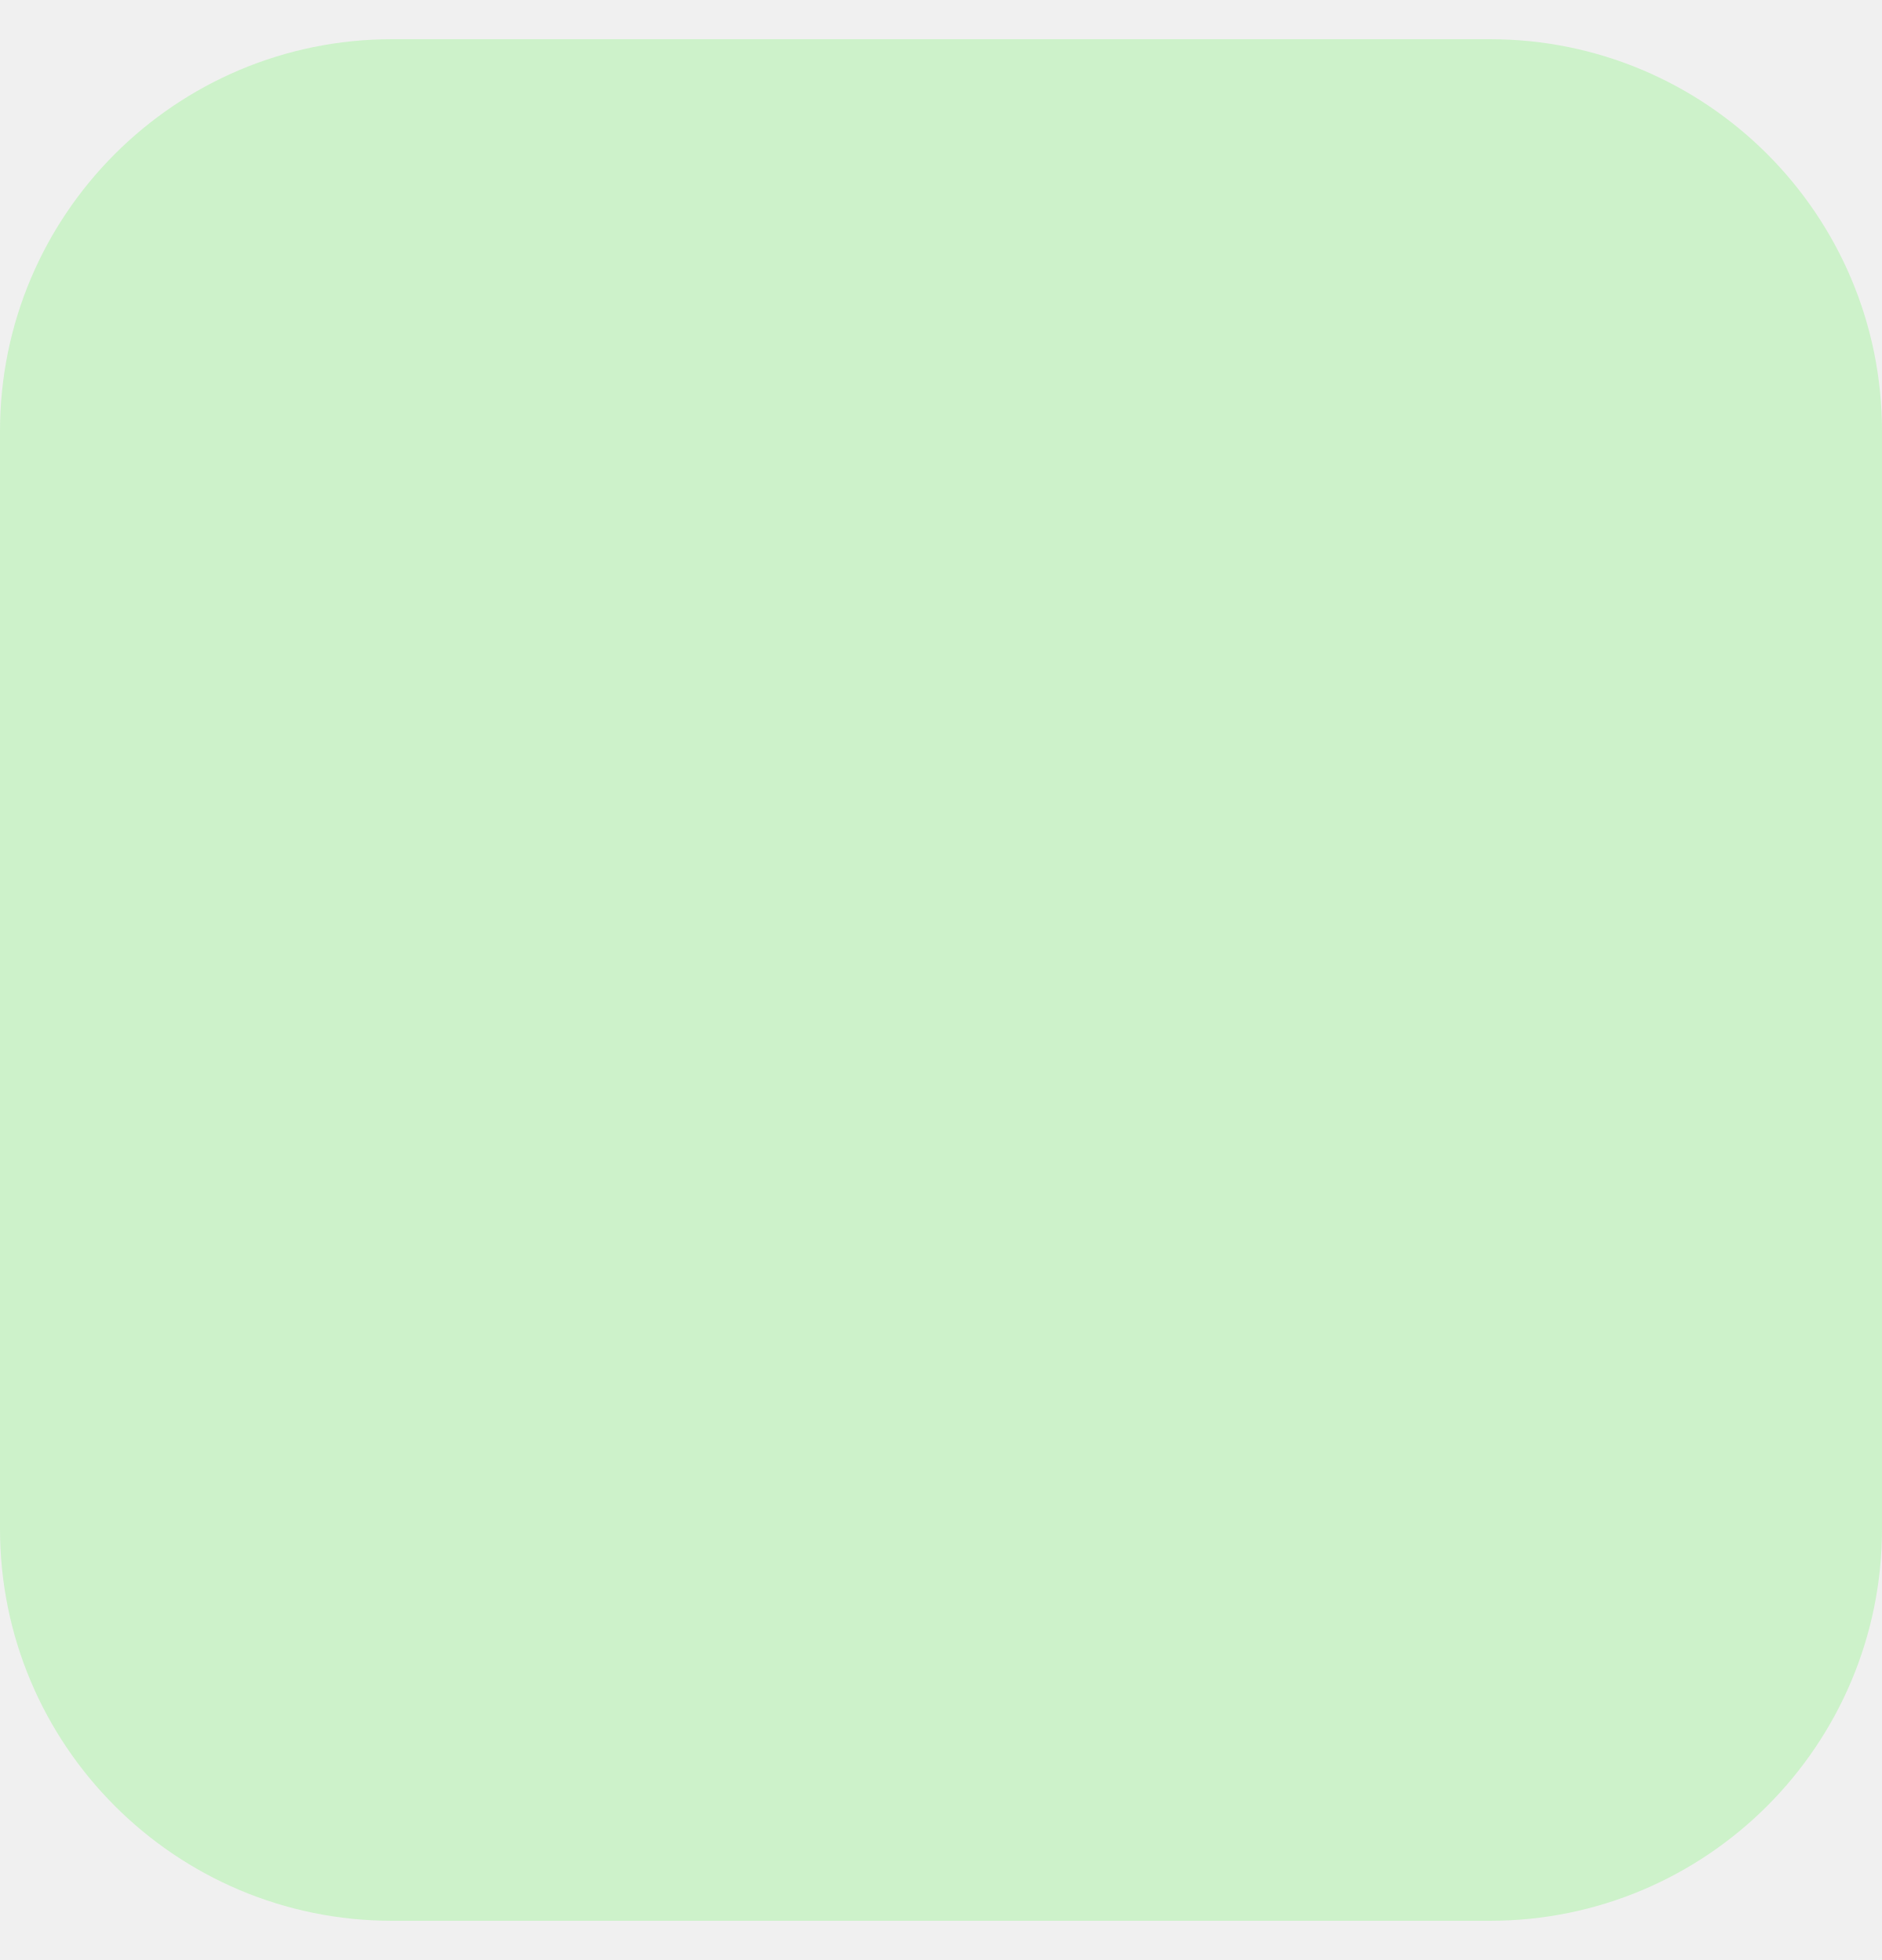
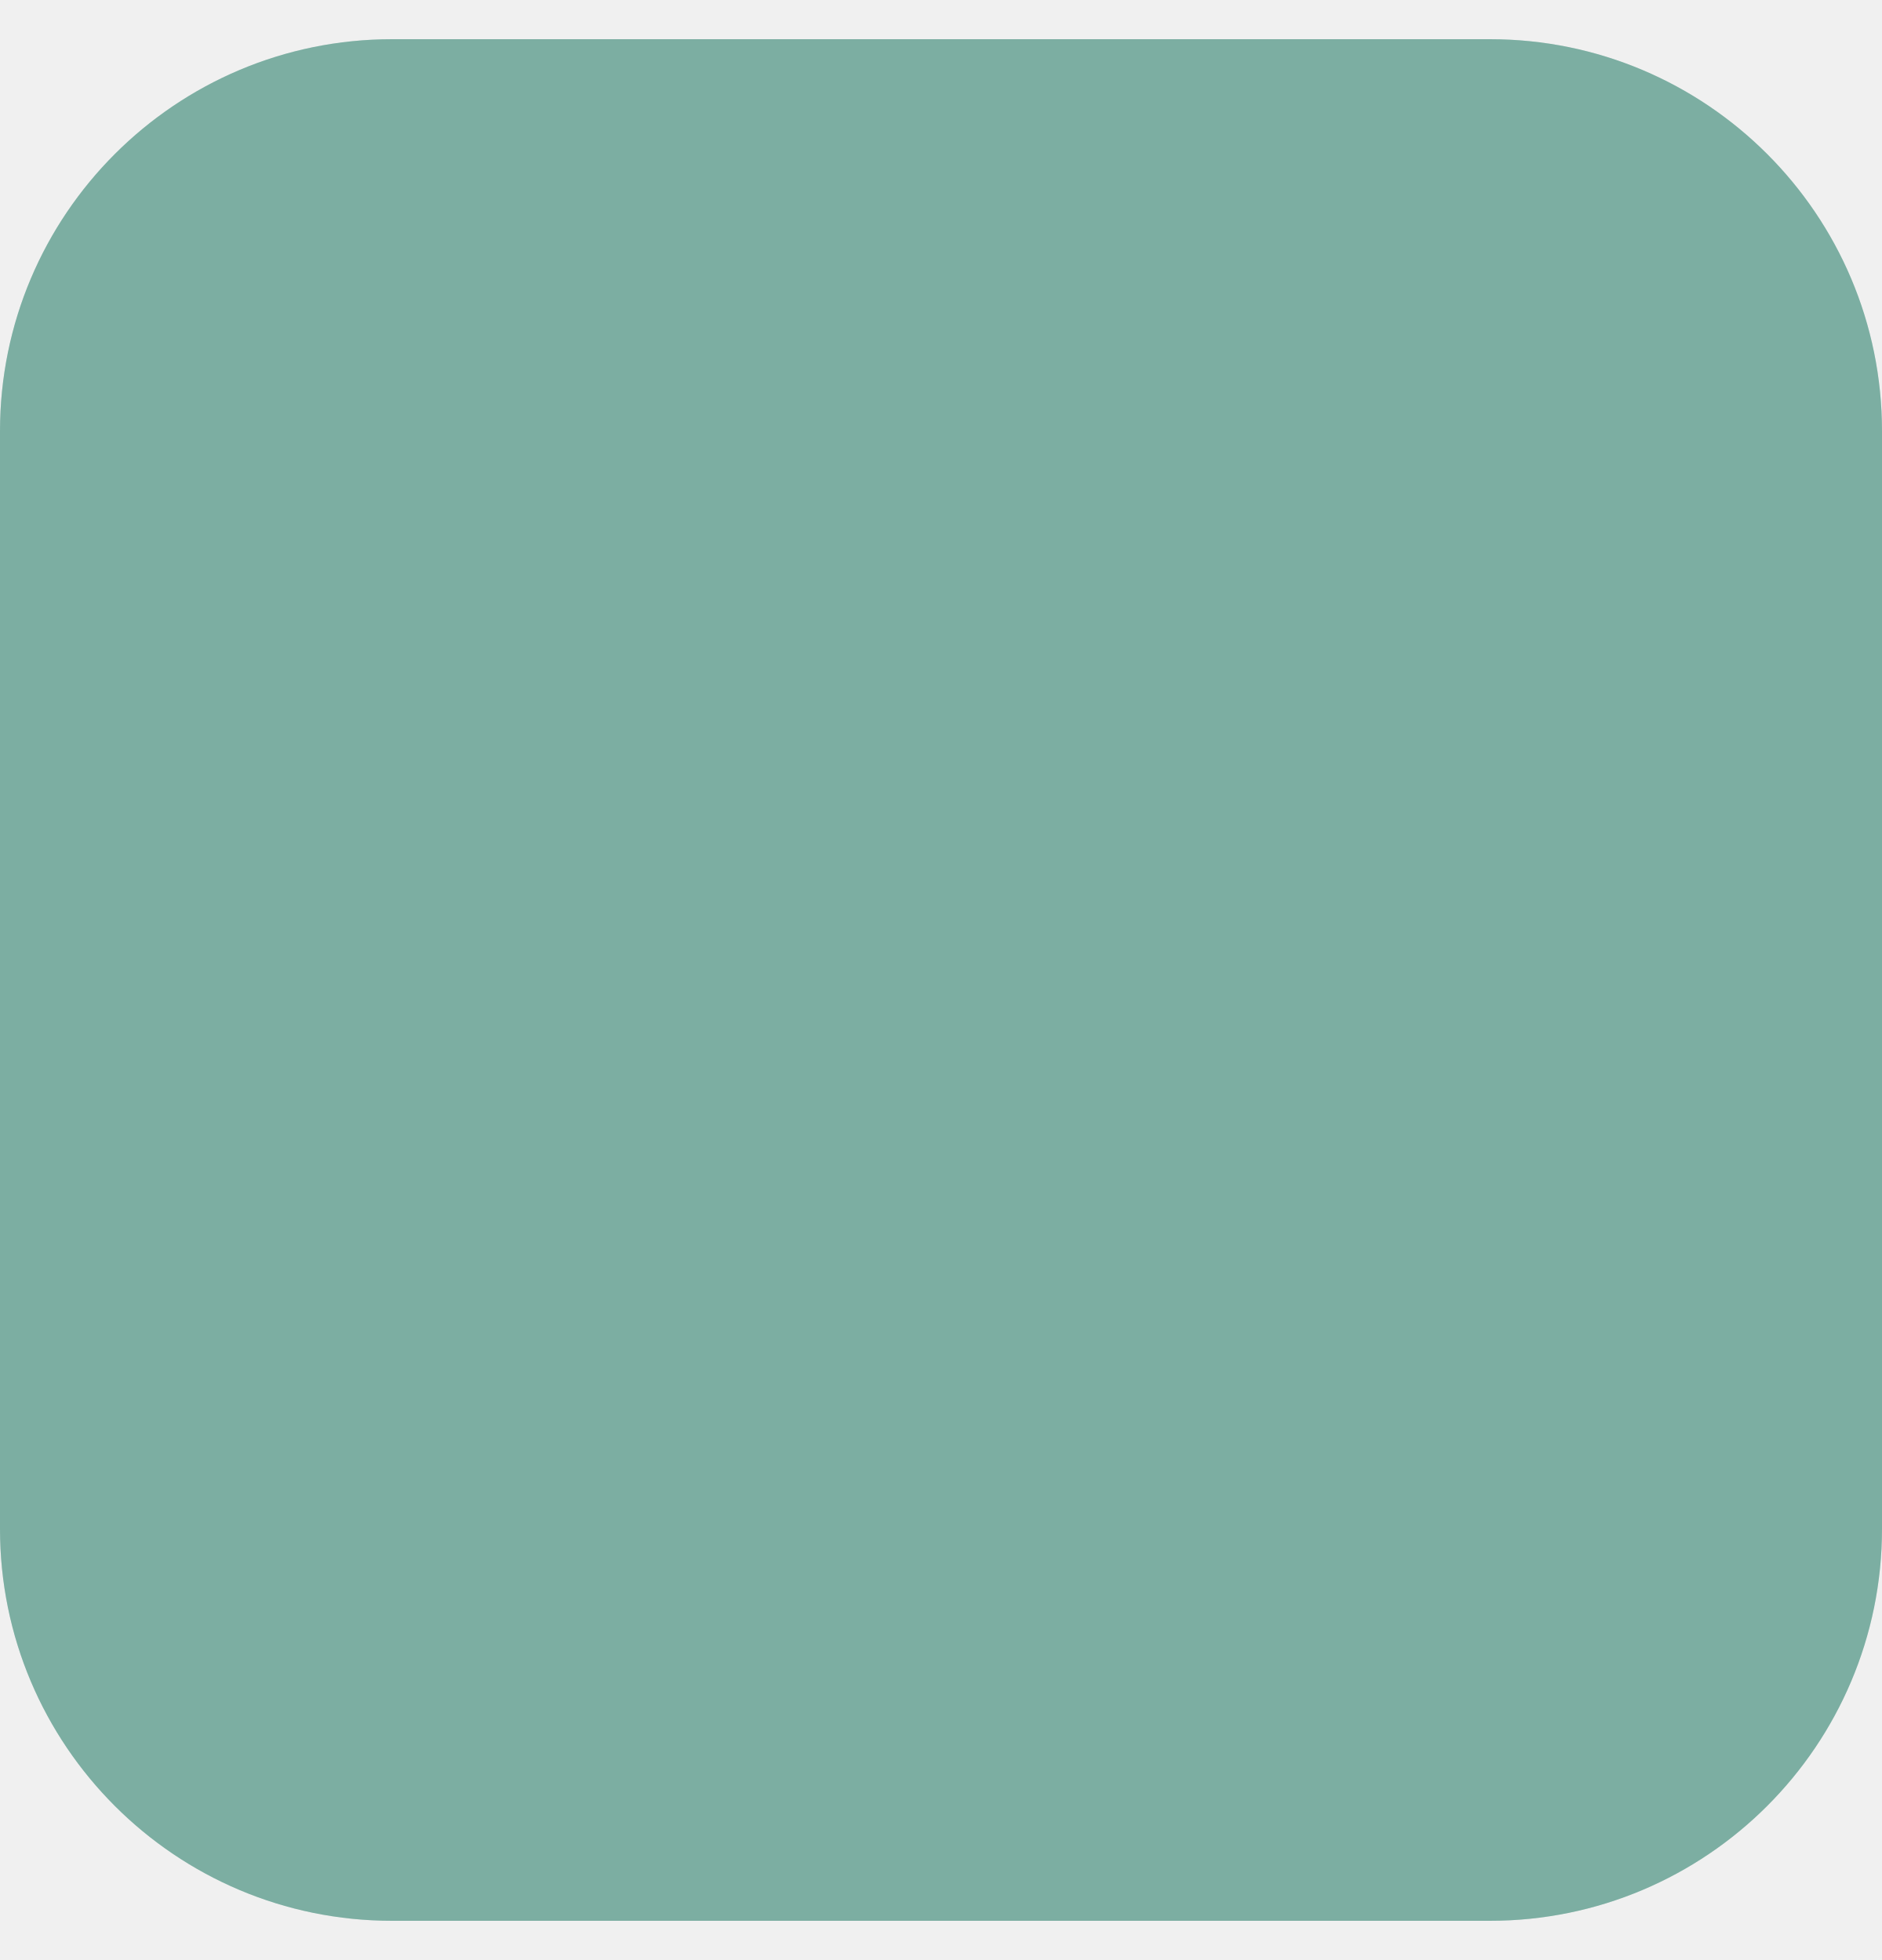
<svg xmlns="http://www.w3.org/2000/svg" width="24" height="25" viewBox="0 0 24 25" fill="none">
-   <rect y="0.5" width="24" height="24" rx="5" fill="#CDF2CA" />
+   <rect y="0.5" width="24" height="24" rx="5" fill="#5B9A8B" />
+   <rect y="0.5" width="24" height="24" rx="5" fill="white" fill-opacity="0.2" />
</svg>
